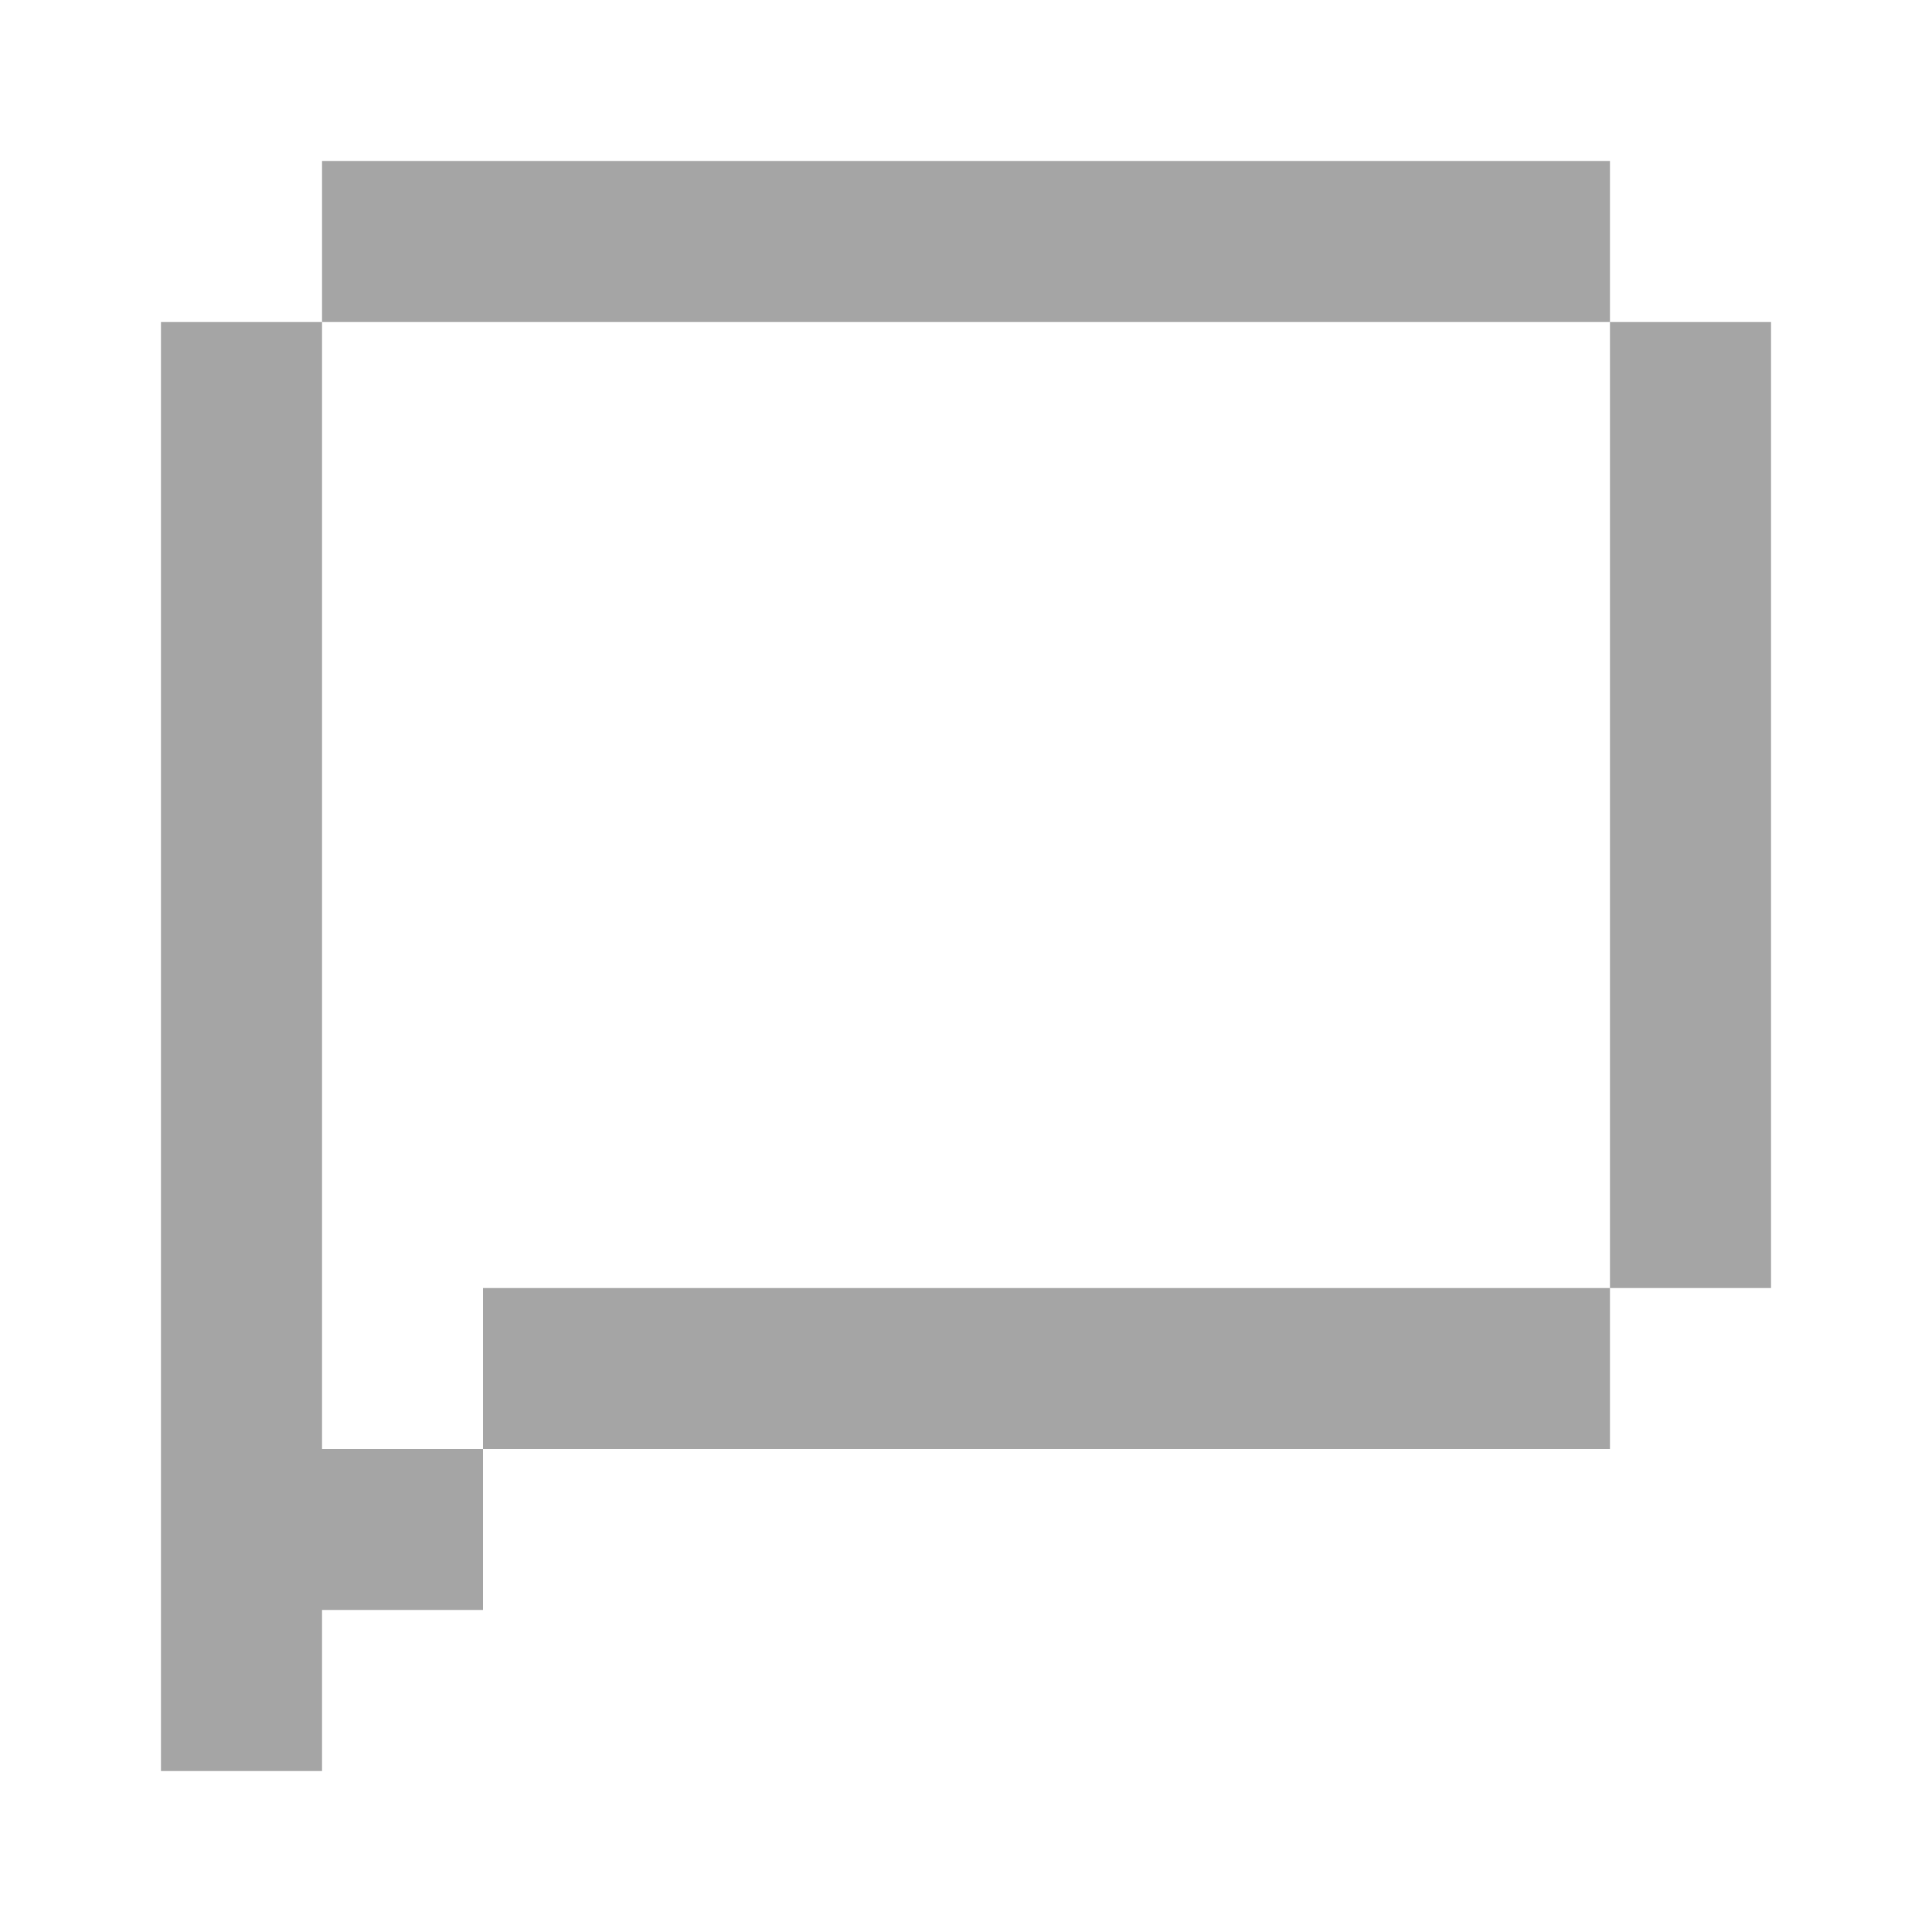
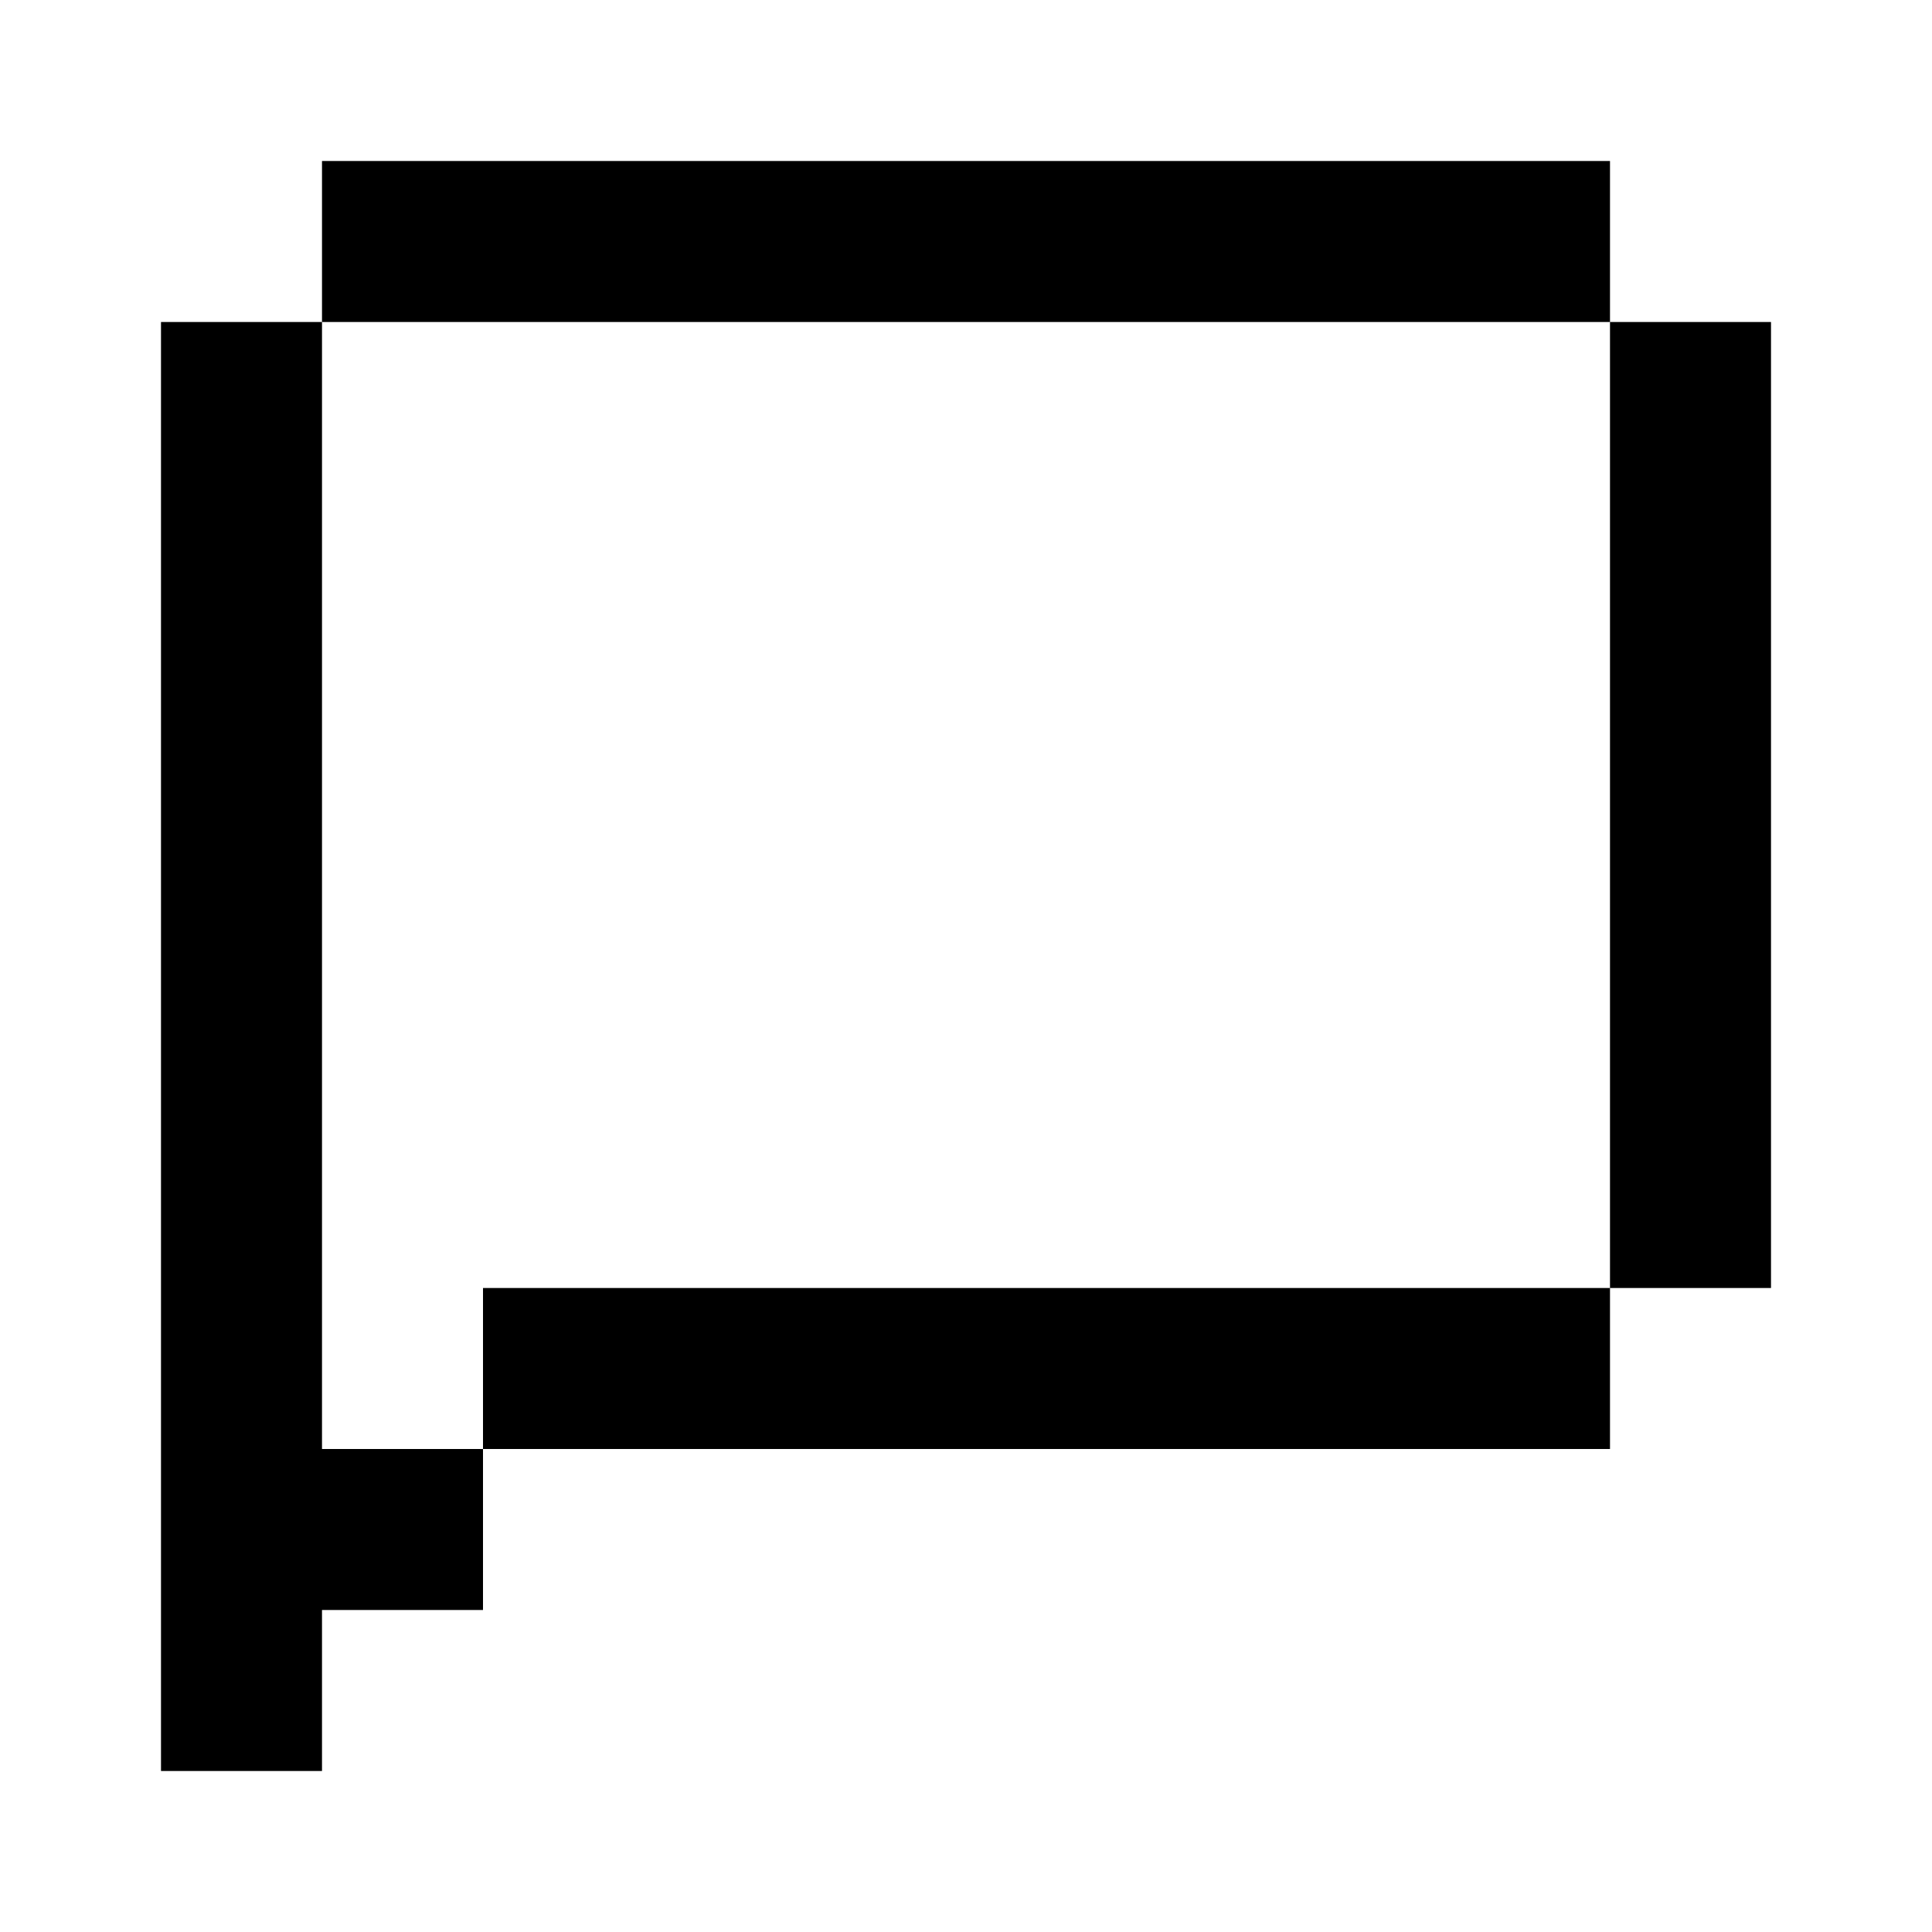
- <svg xmlns="http://www.w3.org/2000/svg" width="16" height="16" viewBox="0 0 16 16" fill="none">
-   <path d="M2.667 12H4V13.333H2.667V14.667H1.333V2.667H2.667V12ZM13.333 12H4V10.667H13.333V12ZM14.667 10.667H13.333V2.667H14.667V10.667ZM13.333 2.667H2.667V1.333H13.333V2.667Z" fill="#A5A5A5" />
+ <svg xmlns="http://www.w3.org/2000/svg" width="24" height="24" fill="currentColor" viewBox="0 0 24 24">
+   <path d="M20 2H4v2h16zm0 14H6v2h14zm2-12h-2v12h2zM4 4H2v18h2zm2 14H4v2h2z" />
</svg>
